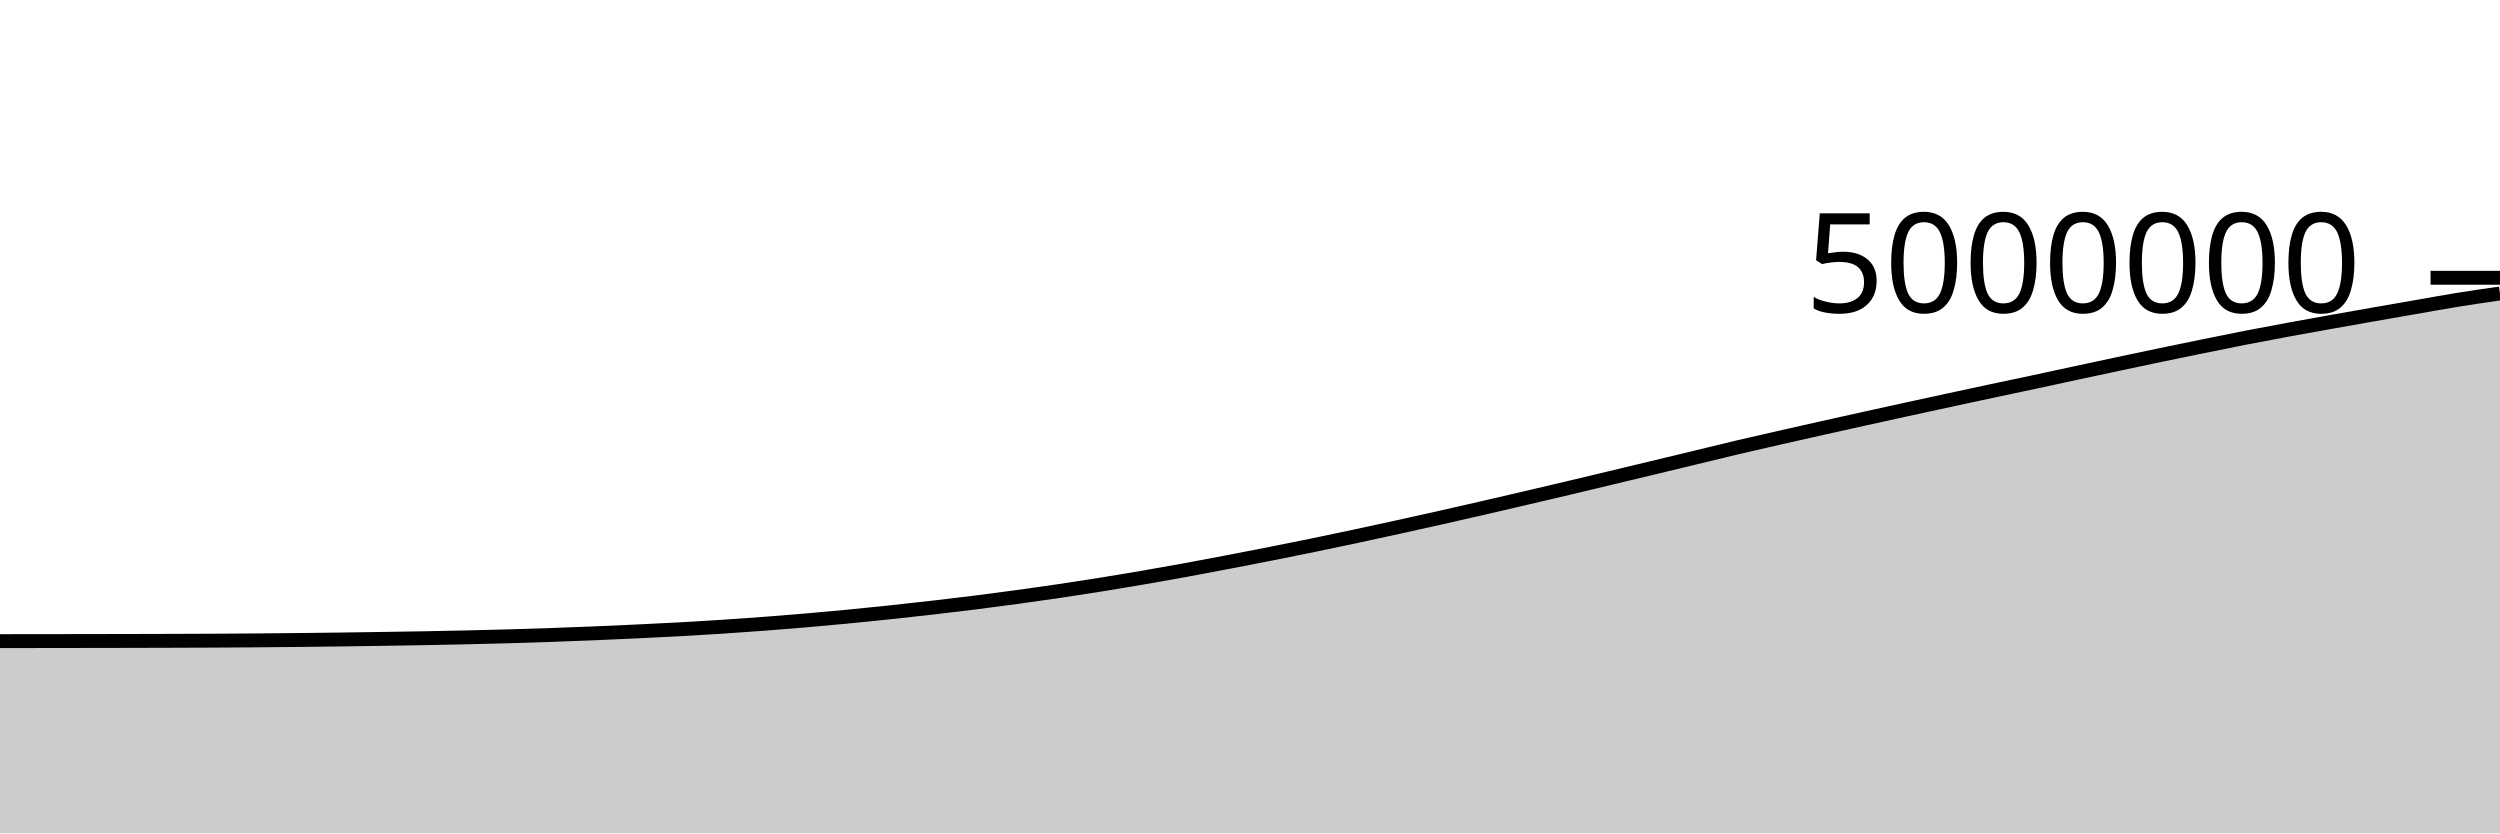
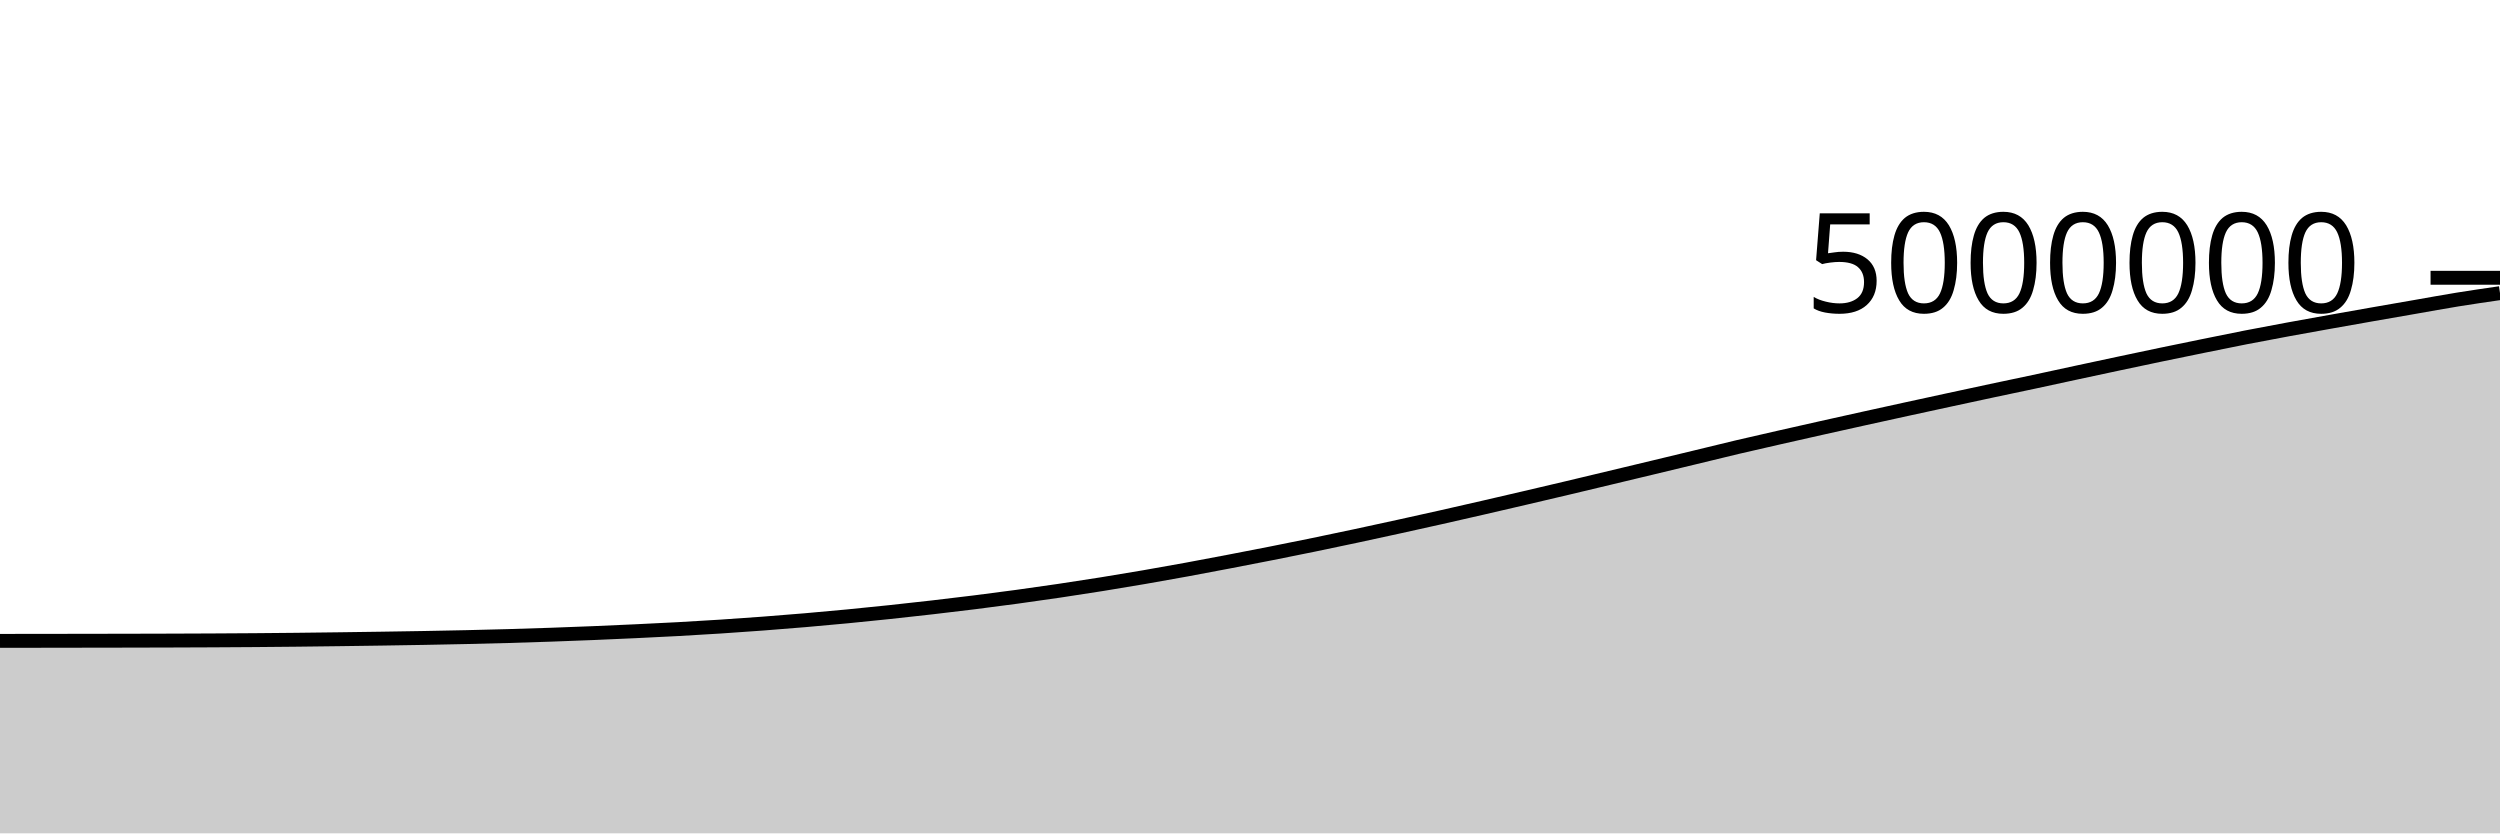
<svg xmlns="http://www.w3.org/2000/svg" viewBox="0 0 180 60">
  <g transform="translate(0,20)">
-     <path class="area" fill="rgba(0, 0, 0, 0.2)" d="M0,26.161C1.017,26.16,2.034,26.159,3.051,26.158C4.068,26.156,5.085,26.155,6.102,26.153C7.119,26.152,8.136,26.15,9.153,26.148C10.169,26.146,11.186,26.144,12.203,26.14C13.22,26.137,14.237,26.133,15.254,26.128C16.271,26.123,17.288,26.117,18.305,26.109C19.322,26.101,20.339,26.092,21.356,26.081C22.373,26.07,23.39,26.058,24.407,26.045C25.424,26.031,26.441,26.017,27.458,26.001C28.475,25.986,29.492,25.971,30.508,25.952C31.525,25.934,32.542,25.914,33.559,25.891C34.576,25.868,35.593,25.843,36.61,25.814C37.627,25.785,38.644,25.753,39.661,25.718C40.678,25.683,41.695,25.644,42.712,25.603C43.729,25.561,44.746,25.515,45.763,25.467C46.78,25.419,47.797,25.371,48.814,25.315C49.831,25.26,50.847,25.199,51.864,25.134C52.881,25.068,53.898,24.996,54.915,24.92C55.932,24.843,56.949,24.762,57.966,24.675C58.983,24.588,60,24.496,61.017,24.398C62.034,24.3,63.051,24.196,64.068,24.088C65.085,23.98,66.102,23.868,67.119,23.751C68.136,23.634,69.153,23.513,70.169,23.386C71.186,23.259,72.203,23.125,73.22,22.986C74.237,22.848,75.254,22.703,76.271,22.552C77.288,22.402,78.305,22.244,79.322,22.081C80.339,21.918,81.356,21.748,82.373,21.573C83.39,21.398,84.407,21.217,85.424,21.031C86.441,20.844,87.458,20.651,88.475,20.456C89.492,20.261,90.508,20.064,91.525,19.863C92.542,19.662,93.559,19.458,94.576,19.248C95.593,19.039,96.61,18.824,97.627,18.607C98.644,18.39,99.661,18.168,100.678,17.945C101.695,17.722,102.712,17.496,103.729,17.267C104.746,17.039,105.763,16.806,106.78,16.572C107.797,16.338,108.814,16.101,109.831,15.863C110.847,15.626,111.864,15.388,112.881,15.147C113.898,14.906,114.915,14.662,115.932,14.418C116.949,14.175,117.966,13.931,118.983,13.686C120,13.442,121.017,13.197,122.034,12.951C123.051,12.706,124.068,12.453,125.085,12.213C126.102,11.973,127.119,11.743,128.136,11.512C129.153,11.28,130.169,11.052,131.186,10.824C132.203,10.596,133.22,10.37,134.237,10.145C135.254,9.92,136.271,9.697,137.288,9.475C138.305,9.253,139.322,9.033,140.339,8.813C141.356,8.593,142.373,8.373,143.39,8.156C144.407,7.939,145.424,7.729,146.441,7.511C147.458,7.294,148.475,7.07,149.492,6.851C150.508,6.632,151.525,6.414,152.542,6.198C153.559,5.982,154.576,5.766,155.593,5.554C156.61,5.343,157.627,5.134,158.644,4.927C159.661,4.72,160.678,4.511,161.695,4.313C162.712,4.114,163.729,3.925,164.746,3.737C165.763,3.549,166.78,3.368,167.797,3.186C168.814,3.004,169.831,2.825,170.847,2.646C171.864,2.468,172.881,2.292,173.898,2.115C174.915,1.938,175.932,1.75,176.949,1.586C177.966,1.421,178.983,1.276,180,1.13L180,40C178.983,40,177.966,40,176.949,40C175.932,40,174.915,40,173.898,40C172.881,40,171.864,40,170.847,40C169.831,40,168.814,40,167.797,40C166.78,40,165.763,40,164.746,40C163.729,40,162.712,40,161.695,40C160.678,40,159.661,40,158.644,40C157.627,40,156.61,40,155.593,40C154.576,40,153.559,40,152.542,40C151.525,40,150.508,40,149.492,40C148.475,40,147.458,40,146.441,40C145.424,40,144.407,40,143.39,40C142.373,40,141.356,40,140.339,40C139.322,40,138.305,40,137.288,40C136.271,40,135.254,40,134.237,40C133.22,40,132.203,40,131.186,40C130.169,40,129.153,40,128.136,40C127.119,40,126.102,40,125.085,40C124.068,40,123.051,40,122.034,40C121.017,40,120,40,118.983,40C117.966,40,116.949,40,115.932,40C114.915,40,113.898,40,112.881,40C111.864,40,110.847,40,109.831,40C108.814,40,107.797,40,106.78,40C105.763,40,104.746,40,103.729,40C102.712,40,101.695,40,100.678,40C99.661,40,98.644,40,97.627,40C96.61,40,95.593,40,94.576,40C93.559,40,92.542,40,91.525,40C90.508,40,89.492,40,88.475,40C87.458,40,86.441,40,85.424,40C84.407,40,83.39,40,82.373,40C81.356,40,80.339,40,79.322,40C78.305,40,77.288,40,76.271,40C75.254,40,74.237,40,73.22,40C72.203,40,71.186,40,70.169,40C69.153,40,68.136,40,67.119,40C66.102,40,65.085,40,64.068,40C63.051,40,62.034,40,61.017,40C60,40,58.983,40,57.966,40C56.949,40,55.932,40,54.915,40C53.898,40,52.881,40,51.864,40C50.847,40,49.831,40,48.814,40C47.797,40,46.78,40,45.763,40C44.746,40,43.729,40,42.712,40C41.695,40,40.678,40,39.661,40C38.644,40,37.627,40,36.61,40C35.593,40,34.576,40,33.559,40C32.542,40,31.525,40,30.508,40C29.492,40,28.475,40,27.458,40C26.441,40,25.424,40,24.407,40C23.39,40,22.373,40,21.356,40C20.339,40,19.322,40,18.305,40C17.288,40,16.271,40,15.254,40C14.237,40,13.22,40,12.203,40C11.186,40,10.169,40,9.153,40C8.136,40,7.119,40,6.102,40C5.085,40,4.068,40,3.051,40C2.034,40,1.017,40,0,40Z" />
-     <path class="line" stroke="black" fill="none" d="M0,26.161C1.017,26.16,2.034,26.159,3.051,26.158C4.068,26.156,5.085,26.155,6.102,26.153C7.119,26.152,8.136,26.15,9.153,26.148C10.169,26.146,11.186,26.144,12.203,26.14C13.22,26.137,14.237,26.133,15.254,26.128C16.271,26.123,17.288,26.117,18.305,26.109C19.322,26.101,20.339,26.092,21.356,26.081C22.373,26.07,23.39,26.058,24.407,26.045C25.424,26.031,26.441,26.017,27.458,26.001C28.475,25.986,29.492,25.971,30.508,25.952C31.525,25.934,32.542,25.914,33.559,25.891C34.576,25.868,35.593,25.843,36.61,25.814C37.627,25.785,38.644,25.753,39.661,25.718C40.678,25.683,41.695,25.644,42.712,25.603C43.729,25.561,44.746,25.515,45.763,25.467C46.78,25.419,47.797,25.371,48.814,25.315C49.831,25.26,50.847,25.199,51.864,25.134C52.881,25.068,53.898,24.996,54.915,24.92C55.932,24.843,56.949,24.762,57.966,24.675C58.983,24.588,60,24.496,61.017,24.398C62.034,24.3,63.051,24.196,64.068,24.088C65.085,23.98,66.102,23.868,67.119,23.751C68.136,23.634,69.153,23.513,70.169,23.386C71.186,23.259,72.203,23.125,73.22,22.986C74.237,22.848,75.254,22.703,76.271,22.552C77.288,22.402,78.305,22.244,79.322,22.081C80.339,21.918,81.356,21.748,82.373,21.573C83.39,21.398,84.407,21.217,85.424,21.031C86.441,20.844,87.458,20.651,88.475,20.456C89.492,20.261,90.508,20.064,91.525,19.863C92.542,19.662,93.559,19.458,94.576,19.248C95.593,19.039,96.61,18.824,97.627,18.607C98.644,18.39,99.661,18.168,100.678,17.945C101.695,17.722,102.712,17.496,103.729,17.267C104.746,17.039,105.763,16.806,106.78,16.572C107.797,16.338,108.814,16.101,109.831,15.863C110.847,15.626,111.864,15.388,112.881,15.147C113.898,14.906,114.915,14.662,115.932,14.418C116.949,14.175,117.966,13.931,118.983,13.686C120,13.442,121.017,13.197,122.034,12.951C123.051,12.706,124.068,12.453,125.085,12.213C126.102,11.973,127.119,11.743,128.136,11.512C129.153,11.28,130.169,11.052,131.186,10.824C132.203,10.596,133.22,10.37,134.237,10.145C135.254,9.92,136.271,9.697,137.288,9.475C138.305,9.253,139.322,9.033,140.339,8.813C141.356,8.593,142.373,8.373,143.39,8.156C144.407,7.939,145.424,7.729,146.441,7.511C147.458,7.294,148.475,7.07,149.492,6.851C150.508,6.632,151.525,6.414,152.542,6.198C153.559,5.982,154.576,5.766,155.593,5.554C156.61,5.343,157.627,5.134,158.644,4.927C159.661,4.72,160.678,4.511,161.695,4.313C162.712,4.114,163.729,3.925,164.746,3.737C165.763,3.549,166.78,3.368,167.797,3.186C168.814,3.004,169.831,2.825,170.847,2.646C171.864,2.468,172.881,2.292,173.898,2.115C174.915,1.938,175.932,1.75,176.949,1.586C177.966,1.421,178.983,1.276,180,1.13" />
+     <path class="area" fill="rgba(0, 0, 0, 0.2)" d="M0,26.142C1.017,26.141,2.034,26.14,3.051,26.139C4.068,26.137,5.085,26.136,6.102,26.134C7.119,26.133,8.136,26.131,9.153,26.129C10.169,26.127,11.186,26.125,12.203,26.121C13.22,26.118,14.237,26.114,15.254,26.109C16.271,26.104,17.288,26.098,18.305,26.09C19.322,26.082,20.339,26.073,21.356,26.062C22.373,26.051,23.39,26.039,24.407,26.025C25.424,26.012,26.441,25.998,27.458,25.982C28.475,25.967,29.492,25.952,30.508,25.933C31.525,25.915,32.542,25.895,33.559,25.872C34.576,25.849,35.593,25.823,36.61,25.795C37.627,25.766,38.644,25.734,39.661,25.699C40.678,25.664,41.695,25.625,42.712,25.583C43.729,25.542,44.746,25.496,45.763,25.448C46.78,25.4,47.797,25.351,48.814,25.296C49.831,25.24,50.847,25.18,51.864,25.114C52.881,25.048,53.898,24.977,54.915,24.9C55.932,24.824,56.949,24.742,57.966,24.655C58.983,24.568,60,24.476,61.017,24.378C62.034,24.281,63.051,24.177,64.068,24.069C65.085,23.961,66.102,23.848,67.119,23.731C68.136,23.614,69.153,23.494,70.169,23.366C71.186,23.239,72.203,23.106,73.22,22.967C74.237,22.828,75.254,22.684,76.271,22.533C77.288,22.382,78.305,22.225,79.322,22.062C80.339,21.898,81.356,21.729,82.373,21.554C83.39,21.379,84.407,21.197,85.424,21.011C86.441,20.825,87.458,20.631,88.475,20.436C89.492,20.242,90.508,20.045,91.525,19.843C92.542,19.642,93.559,19.438,94.576,19.228C95.593,19.019,96.61,18.804,97.627,18.587C98.644,18.37,99.661,18.148,100.678,17.925C101.695,17.702,102.712,17.477,103.729,17.248C104.746,17.019,105.763,16.786,106.78,16.552C107.797,16.318,108.814,16.081,109.831,15.844C110.847,15.606,111.864,15.368,112.881,15.127C113.898,14.886,114.915,14.642,115.932,14.398C116.949,14.155,117.966,13.911,118.983,13.667C120,13.422,121.017,13.177,122.034,12.932C123.051,12.686,124.068,12.433,125.085,12.193C126.102,11.953,127.119,11.723,128.136,11.492C129.153,11.26,130.169,11.032,131.186,10.804C132.203,10.576,133.22,10.35,134.237,10.125C135.254,9.9,136.271,9.677,137.288,9.455C138.305,9.233,139.322,9.013,140.339,8.793C141.356,8.573,142.373,8.353,143.39,8.136C144.407,7.919,145.424,7.708,146.441,7.491C147.458,7.273,148.475,7.05,149.492,6.831C150.508,6.612,151.525,6.394,152.542,6.178C153.559,5.962,154.576,5.746,155.593,5.534C156.61,5.322,157.627,5.114,158.644,4.907C159.661,4.7,160.678,4.491,161.695,4.292C162.712,4.094,163.729,3.904,164.746,3.716C165.763,3.529,166.78,3.347,167.797,3.166C168.814,2.984,169.831,2.804,170.847,2.626C171.864,2.447,172.881,2.271,173.898,2.095C174.915,1.918,175.932,1.73,176.949,1.565C177.966,1.401,178.983,1.253,180,1.106L180,40C178.983,40,177.966,40,176.949,40C175.932,40,174.915,40,173.898,40C172.881,40,171.864,40,170.847,40C169.831,40,168.814,40,167.797,40C166.78,40,165.763,40,164.746,40C163.729,40,162.712,40,161.695,40C160.678,40,159.661,40,158.644,40C157.627,40,156.61,40,155.593,40C154.576,40,153.559,40,152.542,40C151.525,40,150.508,40,149.492,40C148.475,40,147.458,40,146.441,40C145.424,40,144.407,40,143.39,40C142.373,40,141.356,40,140.339,40C139.322,40,138.305,40,137.288,40C136.271,40,135.254,40,134.237,40C133.22,40,132.203,40,131.186,40C130.169,40,129.153,40,128.136,40C127.119,40,126.102,40,125.085,40C124.068,40,123.051,40,122.034,40C121.017,40,120,40,118.983,40C117.966,40,116.949,40,115.932,40C114.915,40,113.898,40,112.881,40C111.864,40,110.847,40,109.831,40C108.814,40,107.797,40,106.78,40C105.763,40,104.746,40,103.729,40C102.712,40,101.695,40,100.678,40C99.661,40,98.644,40,97.627,40C96.61,40,95.593,40,94.576,40C93.559,40,92.542,40,91.525,40C90.508,40,89.492,40,88.475,40C87.458,40,86.441,40,85.424,40C84.407,40,83.39,40,82.373,40C81.356,40,80.339,40,79.322,40C78.305,40,77.288,40,76.271,40C75.254,40,74.237,40,73.22,40C72.203,40,71.186,40,70.169,40C69.153,40,68.136,40,67.119,40C66.102,40,65.085,40,64.068,40C63.051,40,62.034,40,61.017,40C60,40,58.983,40,57.966,40C56.949,40,55.932,40,54.915,40C53.898,40,52.881,40,51.864,40C50.847,40,49.831,40,48.814,40C47.797,40,46.78,40,45.763,40C44.746,40,43.729,40,42.712,40C41.695,40,40.678,40,39.661,40C38.644,40,37.627,40,36.61,40C35.593,40,34.576,40,33.559,40C32.542,40,31.525,40,30.508,40C29.492,40,28.475,40,27.458,40C26.441,40,25.424,40,24.407,40C23.39,40,22.373,40,21.356,40C20.339,40,19.322,40,18.305,40C17.288,40,16.271,40,15.254,40C14.237,40,13.22,40,12.203,40C11.186,40,10.169,40,9.153,40C8.136,40,7.119,40,6.102,40C5.085,40,4.068,40,3.051,40C2.034,40,1.017,40,0,40Z" />
+     <path class="line" stroke="black" fill="none" d="M0,26.142C1.017,26.141,2.034,26.14,3.051,26.139C4.068,26.137,5.085,26.136,6.102,26.134C7.119,26.133,8.136,26.131,9.153,26.129C10.169,26.127,11.186,26.125,12.203,26.121C13.22,26.118,14.237,26.114,15.254,26.109C16.271,26.104,17.288,26.098,18.305,26.09C19.322,26.082,20.339,26.073,21.356,26.062C22.373,26.051,23.39,26.039,24.407,26.025C25.424,26.012,26.441,25.998,27.458,25.982C28.475,25.967,29.492,25.952,30.508,25.933C31.525,25.915,32.542,25.895,33.559,25.872C34.576,25.849,35.593,25.823,36.61,25.795C37.627,25.766,38.644,25.734,39.661,25.699C40.678,25.664,41.695,25.625,42.712,25.583C43.729,25.542,44.746,25.496,45.763,25.448C46.78,25.4,47.797,25.351,48.814,25.296C49.831,25.24,50.847,25.18,51.864,25.114C52.881,25.048,53.898,24.977,54.915,24.9C55.932,24.824,56.949,24.742,57.966,24.655C58.983,24.568,60,24.476,61.017,24.378C62.034,24.281,63.051,24.177,64.068,24.069C65.085,23.961,66.102,23.848,67.119,23.731C68.136,23.614,69.153,23.494,70.169,23.366C71.186,23.239,72.203,23.106,73.22,22.967C74.237,22.828,75.254,22.684,76.271,22.533C77.288,22.382,78.305,22.225,79.322,22.062C80.339,21.898,81.356,21.729,82.373,21.554C83.39,21.379,84.407,21.197,85.424,21.011C86.441,20.825,87.458,20.631,88.475,20.436C89.492,20.242,90.508,20.045,91.525,19.843C92.542,19.642,93.559,19.438,94.576,19.228C95.593,19.019,96.61,18.804,97.627,18.587C98.644,18.37,99.661,18.148,100.678,17.925C101.695,17.702,102.712,17.477,103.729,17.248C104.746,17.019,105.763,16.786,106.78,16.552C107.797,16.318,108.814,16.081,109.831,15.844C110.847,15.606,111.864,15.368,112.881,15.127C113.898,14.886,114.915,14.642,115.932,14.398C116.949,14.155,117.966,13.911,118.983,13.667C120,13.422,121.017,13.177,122.034,12.932C123.051,12.686,124.068,12.433,125.085,12.193C126.102,11.953,127.119,11.723,128.136,11.492C129.153,11.26,130.169,11.032,131.186,10.804C132.203,10.576,133.22,10.35,134.237,10.125C135.254,9.9,136.271,9.677,137.288,9.455C138.305,9.233,139.322,9.013,140.339,8.793C141.356,8.573,142.373,8.353,143.39,8.136C144.407,7.919,145.424,7.708,146.441,7.491C147.458,7.273,148.475,7.05,149.492,6.831C150.508,6.612,151.525,6.394,152.542,6.178C153.559,5.962,154.576,5.746,155.593,5.534C156.61,5.322,157.627,5.114,158.644,4.907C159.661,4.7,160.678,4.491,161.695,4.292C162.712,4.094,163.729,3.904,164.746,3.716C165.763,3.529,166.78,3.347,167.797,3.166C168.814,2.984,169.831,2.804,170.847,2.626C171.864,2.447,172.881,2.271,173.898,2.095C174.915,1.918,175.932,1.73,176.949,1.565C177.966,1.401,178.983,1.253,180,1.106" />
    <path class="axis-ceiling" stroke-width="1" stroke="black" fill="none" d="M175,0L180,0" />
    <text class="axis-ceiling-label" font-family="sans-serif" text-anchor="end" font-size="10px" x="170" y="2.5">5000000</text>
  </g>
</svg>
